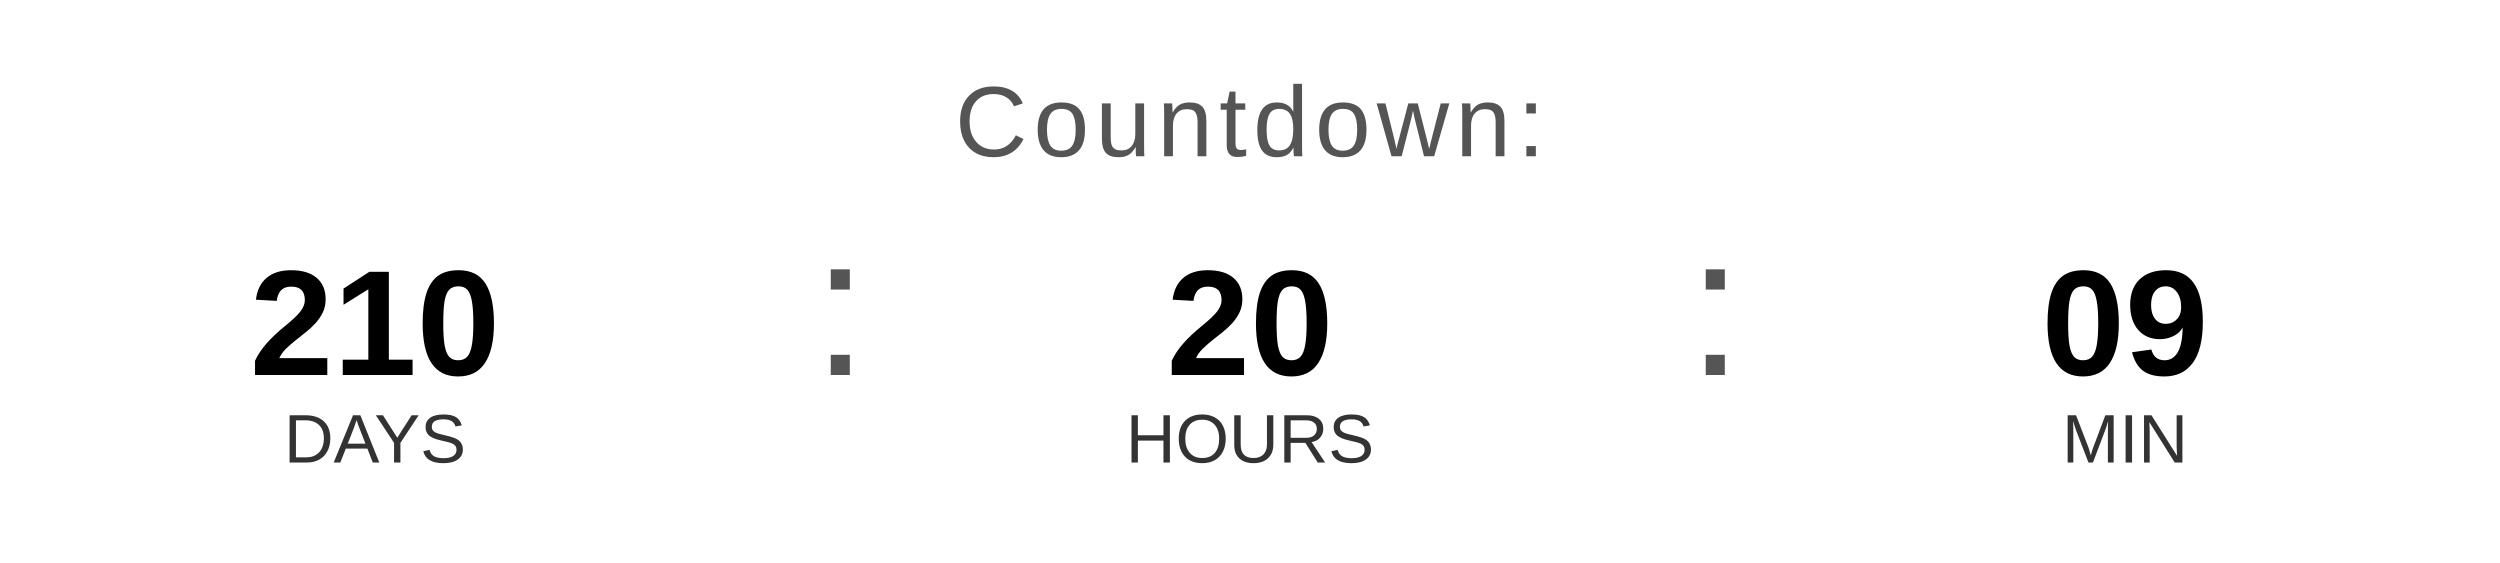
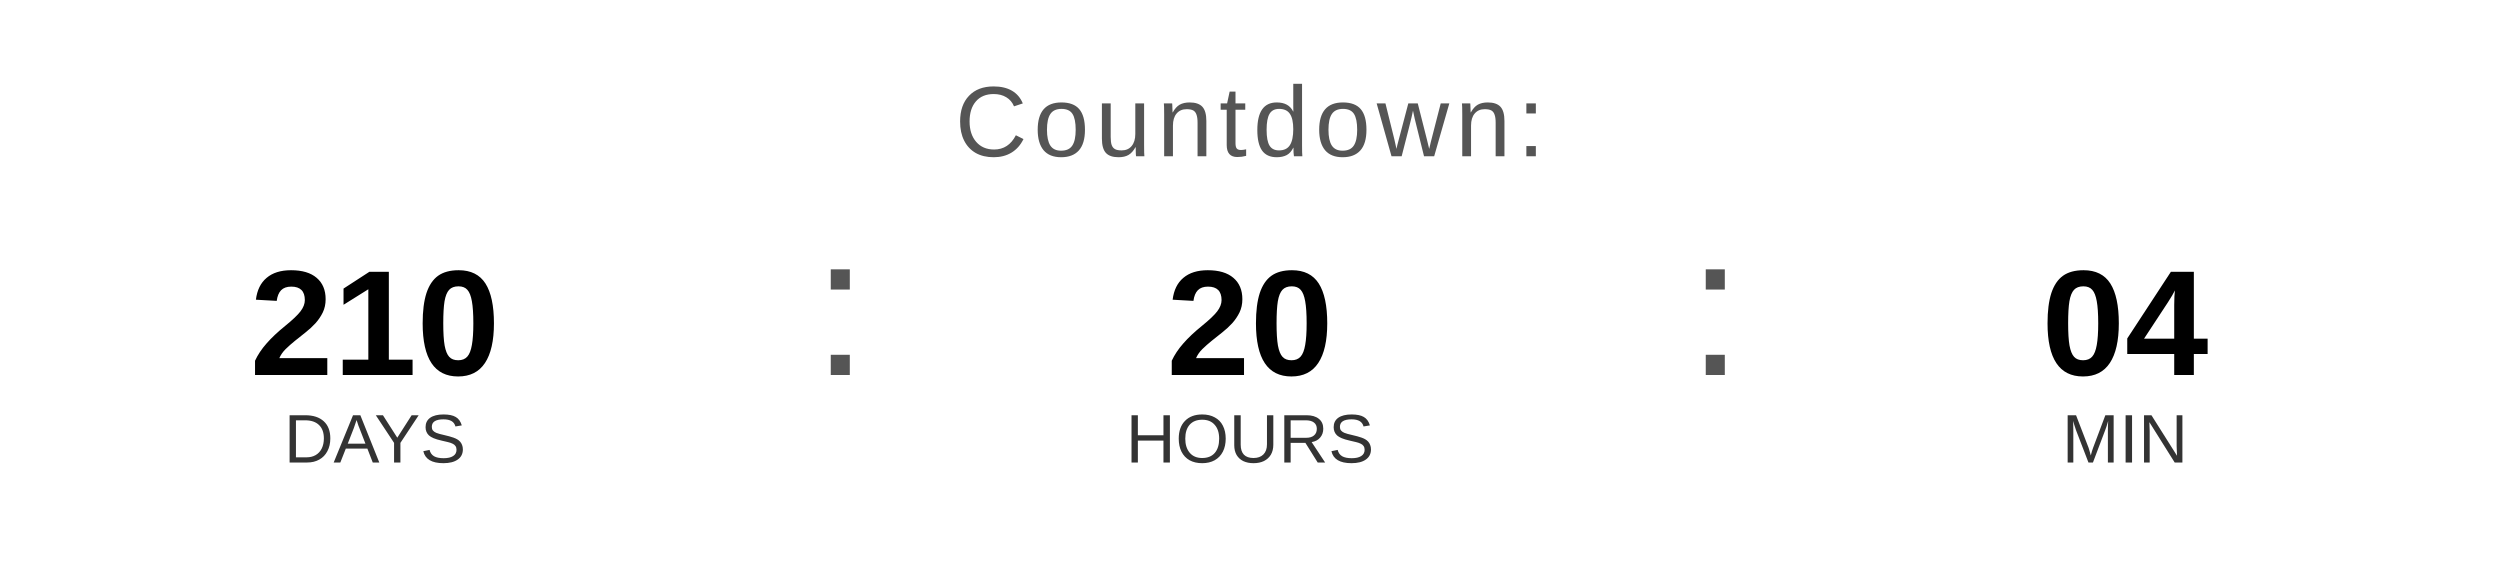
<svg xmlns="http://www.w3.org/2000/svg" width="400" height="90" viewBox="0 0 400 90">
  <text x="200" y="25" font-family="Arial, Helvetica, sans-serif" font-size="16" fill="#555555" text-anchor="middle" letter-spacing="1">
    Countdown:
  </text>
  <text x="60" y="60" font-family="Arial, Helvetica, sans-serif" font-size="24" font-weight="bold" fill="#000000" text-anchor="middle">210</text>
  <text x="60" y="74" font-family="Arial, Helvetica, sans-serif" font-size="11" fill="#333333" text-anchor="middle">DAYS</text>
  <text x="130" y="60" font-family="Arial, sans-serif" font-size="32" fill="#555555">:</text>
  <text x="200" y="60" font-family="Arial, Helvetica, sans-serif" font-size="24" font-weight="bold" fill="#000000" text-anchor="middle">20</text>
  <text x="200" y="74" font-family="Arial, Helvetica, sans-serif" font-size="11" fill="#333333" text-anchor="middle">HOURS</text>
  <text x="270" y="60" font-family="Arial, sans-serif" font-size="32" fill="#555555">:</text>
-   <text x="340" y="60" font-family="Arial, Helvetica, sans-serif" font-size="24" font-weight="bold" fill="#000000" text-anchor="middle">09</text>
+   <text x="340" y="60" font-family="Arial, Helvetica, sans-serif" font-size="24" font-weight="bold" fill="#000000" text-anchor="middle">04</text>
  <text x="340" y="74" font-family="Arial, Helvetica, sans-serif" font-size="11" fill="#333333" text-anchor="middle">MIN</text>
</svg>
